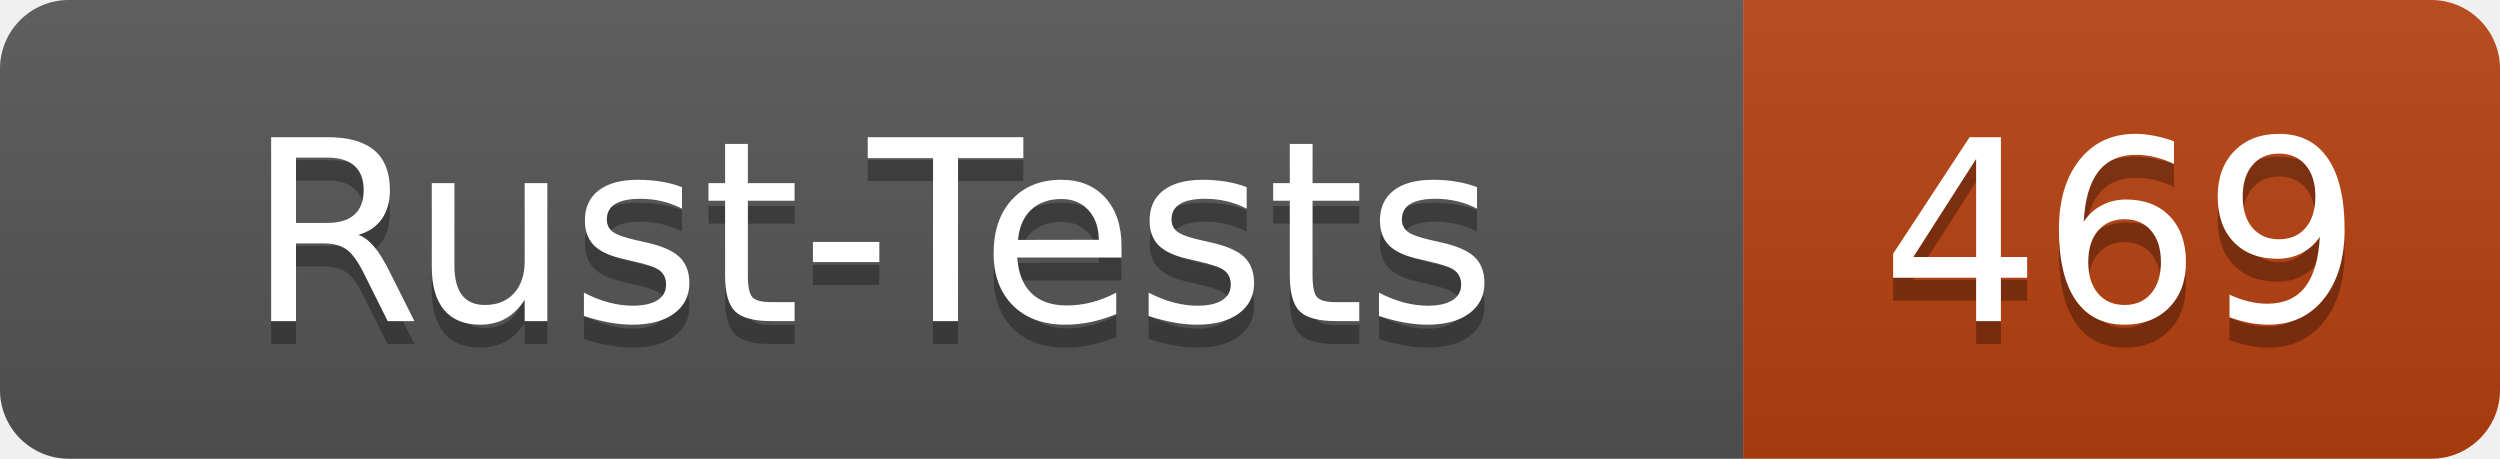
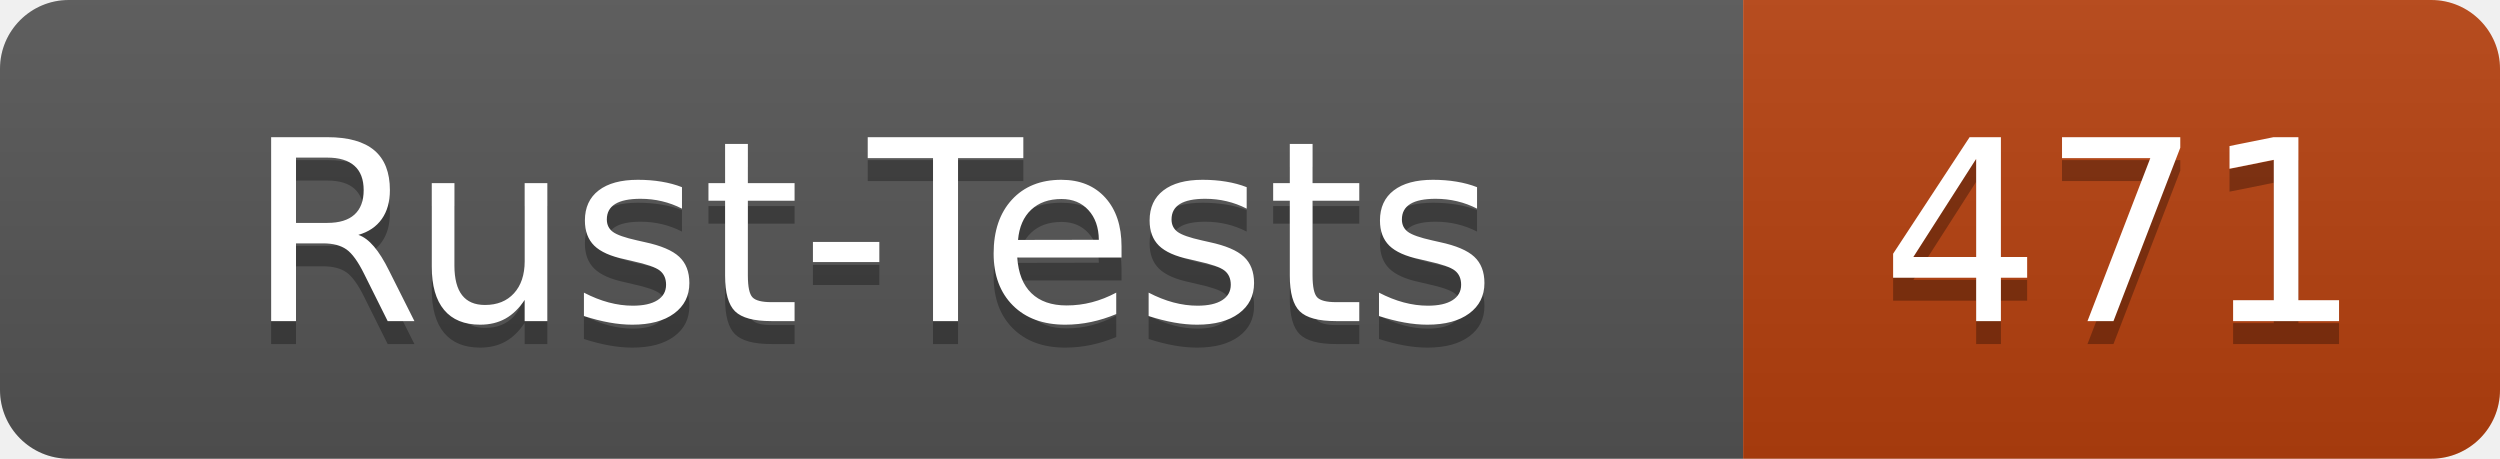
- <svg xmlns="http://www.w3.org/2000/svg" width="109" height="20" role="img" aria-label="Rust-Tests: 469">
+ <svg xmlns="http://www.w3.org/2000/svg" width="109" height="20" role="img" aria-label="Rust-Tests: 471">
  <linearGradient id="s" x2="0" y2="100%">
    <stop offset="0" stop-color="#bbb" stop-opacity=".1" />
    <stop offset="1" stop-opacity=".1" />
  </linearGradient>
  <clipPath id="r">
    <rect width="109" height="20" rx="3" fill="#fff" />
  </clipPath>
  <g clip-path="url(#r)">
    <rect width="76" height="20" fill="#555" />
    <rect x="76" width="33" height="20" fill="#b7410e" />
    <rect width="109" height="20" fill="url(#s)" />
  </g>
  <g fill="#fff" text-anchor="middle" font-family="Verdana,Geneva,DejaVu Sans,sans-serif" text-rendering="geometricPrecision" font-size="110">
    <text x="380" y="150" fill="#010101" fill-opacity=".3" transform="scale(.1)" textLength="640">Rust-Tests</text>
    <text x="380" y="140" transform="scale(.1)" textLength="640">Rust-Tests</text>
-     <text x="925" y="150" fill="#010101" fill-opacity=".3" transform="scale(.1)" textLength="210">469</text>
-     <text x="925" y="140" transform="scale(.1)" textLength="210">469</text>
+     <text x="925" y="150" fill="#010101" fill-opacity=".3" transform="scale(.1)" textLength="210">471</text>
+     <text x="925" y="140" transform="scale(.1)" textLength="210">471</text>
  </g>
</svg>
